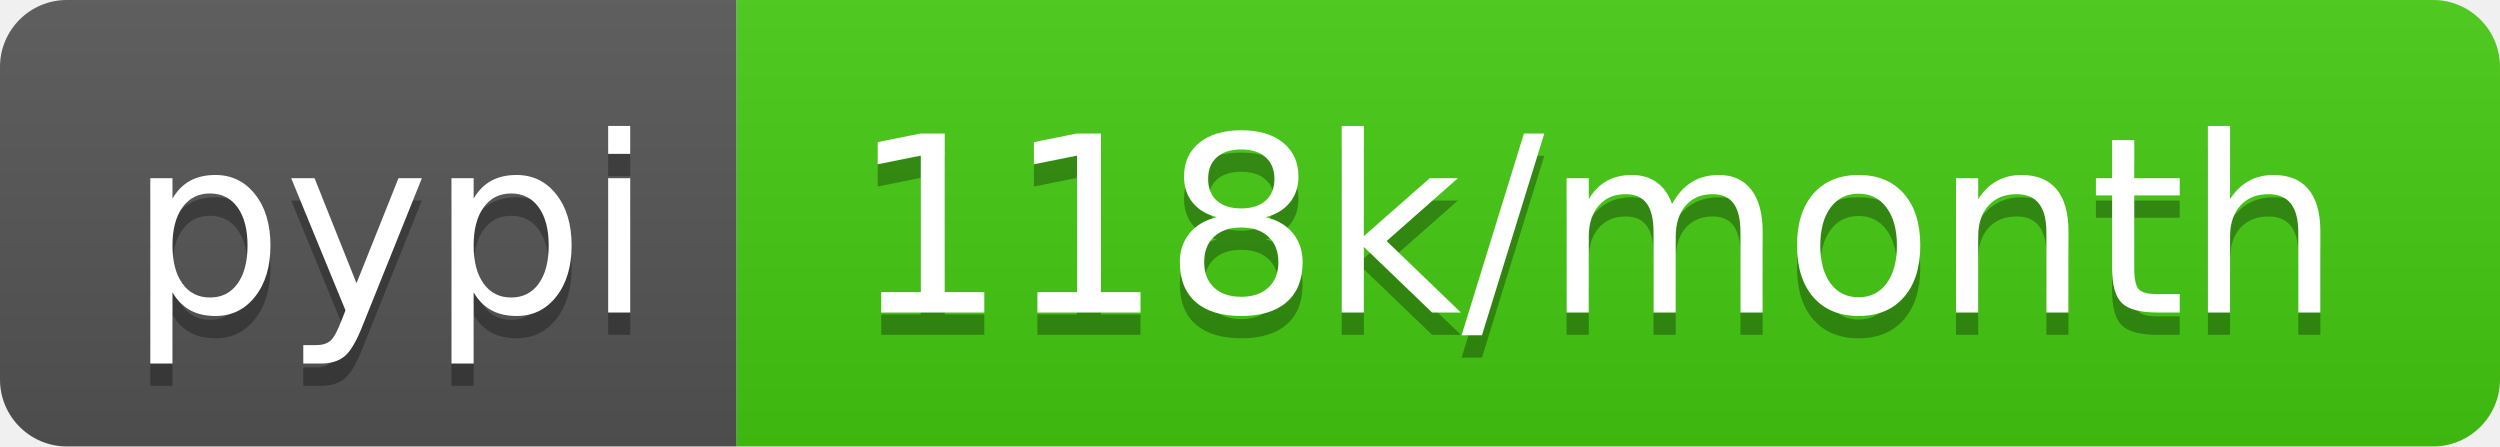
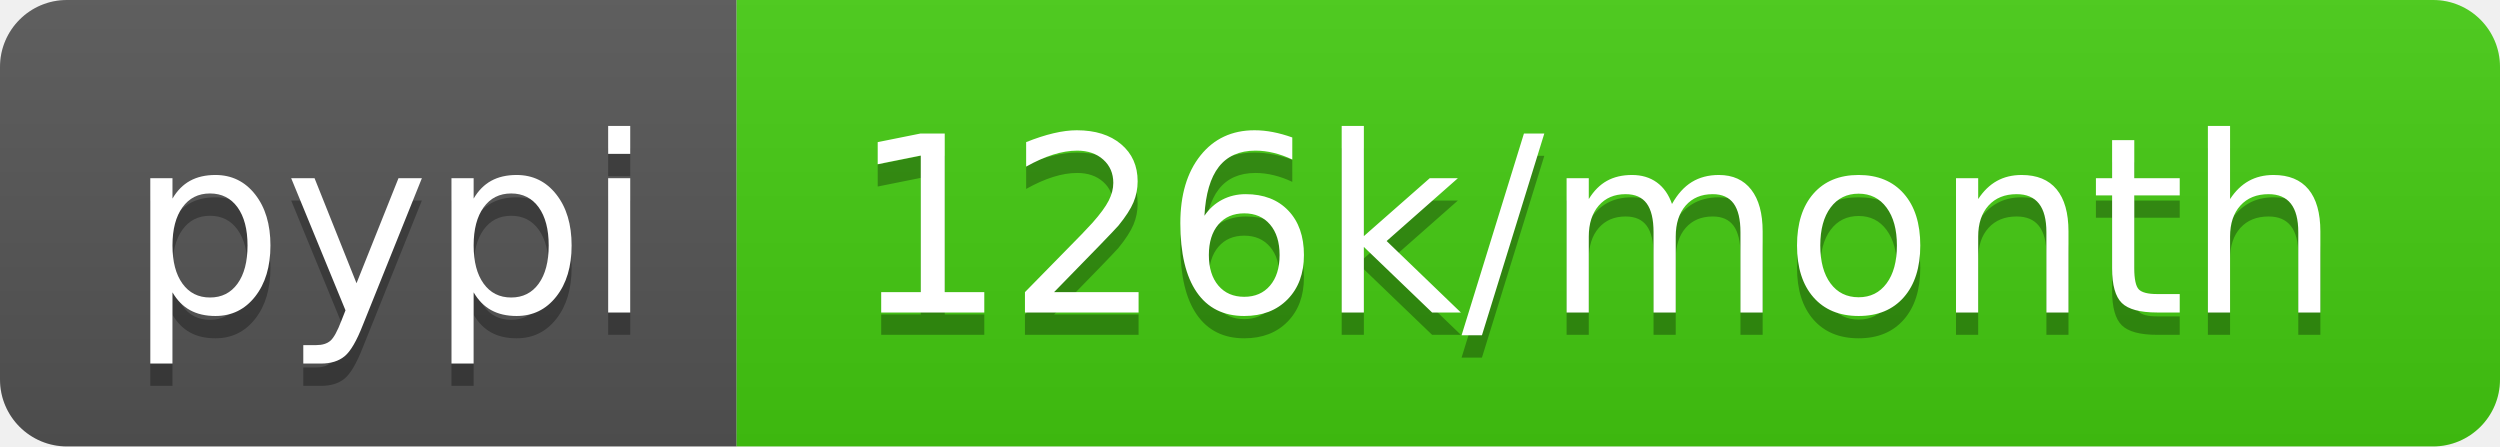
- <svg xmlns="http://www.w3.org/2000/svg" width="112" height="20" role="img" aria-label="pypi: 118k/month">
+ <svg xmlns="http://www.w3.org/2000/svg" width="112" height="20" role="img" aria-label="pypi: 126k/month">
  <linearGradient id="s" x2="0" y2="100%">
    <stop offset="0" stop-color="#bbb" stop-opacity=".1" />
    <stop offset="1" stop-opacity=".1" />
  </linearGradient>
  <clipPath id="r">
    <rect width="112" height="20" rx="3" fill="#fff" />
  </clipPath>
  <g clip-path="url(#r)">
    <rect width="33" height="20" fill="#555" />
    <rect x="33" width="79" height="20" fill="#4c1" />
    <rect width="112" height="20" fill="url(#s)" />
  </g>
  <g fill="#fff" text-anchor="middle" font-family="Verdana,Geneva,DejaVu Sans,sans-serif" text-rendering="geometricPrecision" font-size="110">
    <text aria-hidden="true" x="175" y="150" fill="#010101" fill-opacity=".3" transform="scale(.1)" textLength="230">pypi</text>
    <text x="175" y="140" transform="scale(.1)" fill="#fff" textLength="230">pypi</text>
-     <text aria-hidden="true" x="715" y="150" fill="#010101" fill-opacity=".3" transform="scale(.1)" textLength="690">118k/month</text>
-     <text x="715" y="140" transform="scale(.1)" fill="#fff" textLength="690">118k/month</text>
+     <text aria-hidden="true" x="715" y="150" fill="#010101" fill-opacity=".3" transform="scale(.1)" textLength="690">126k/month</text>
+     <text x="715" y="140" transform="scale(.1)" fill="#fff" textLength="690">126k/month</text>
  </g>
</svg>
